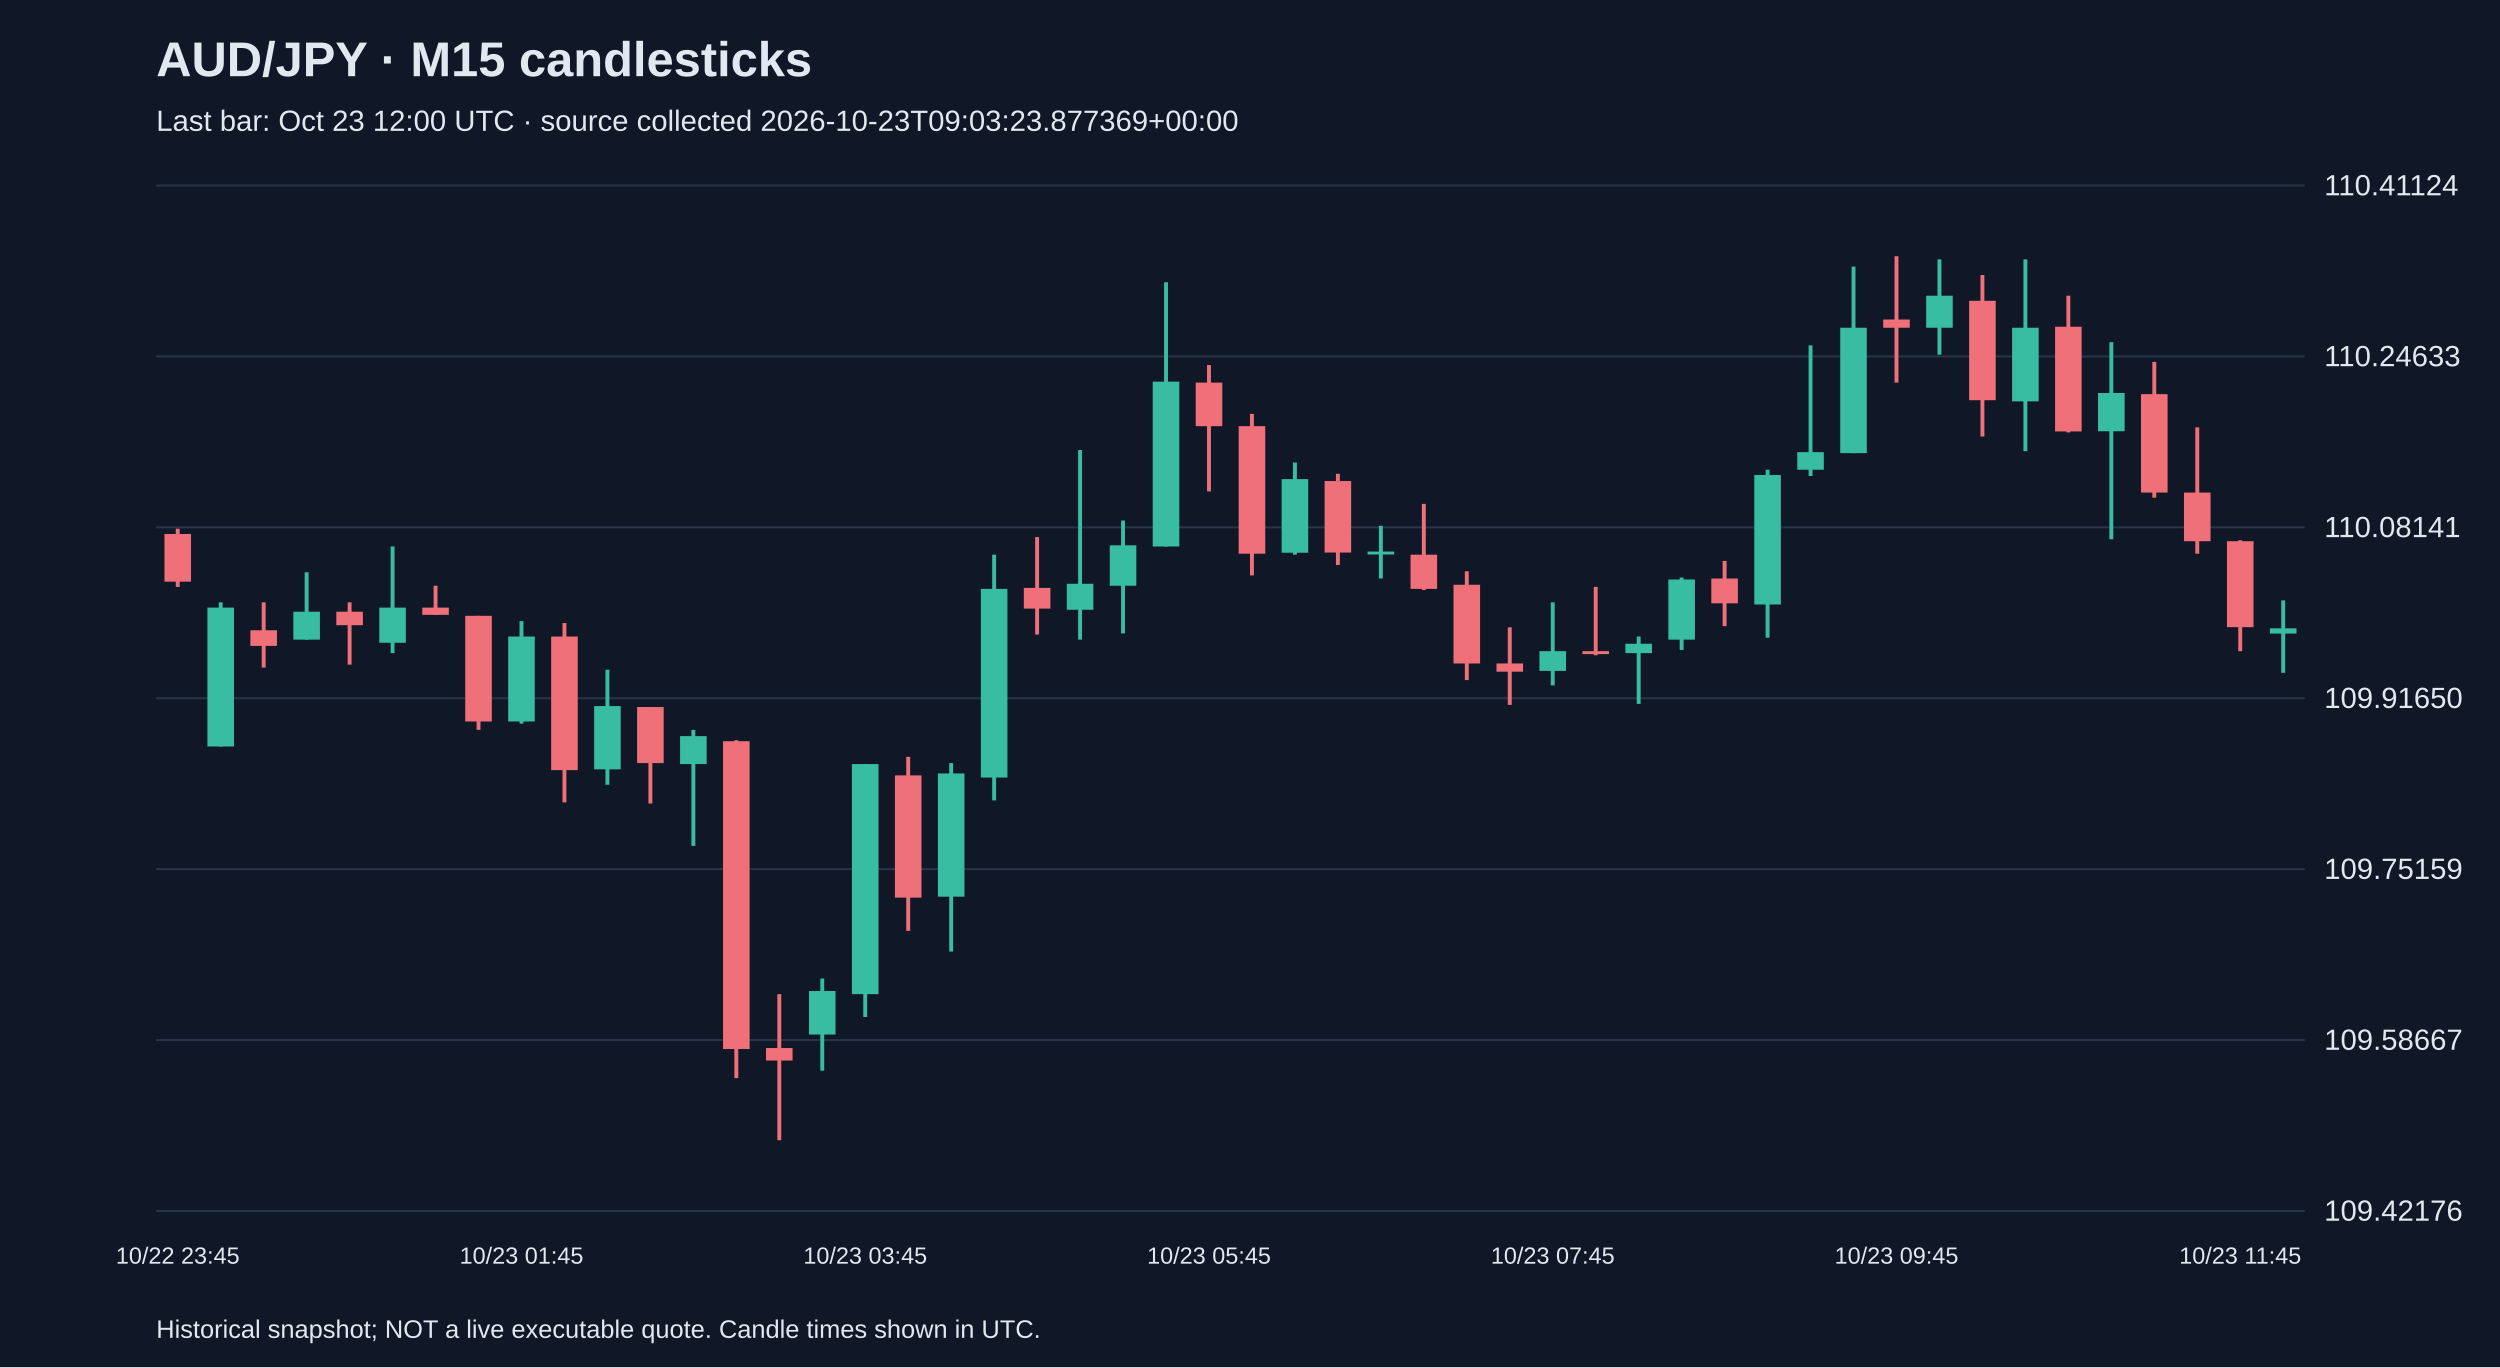
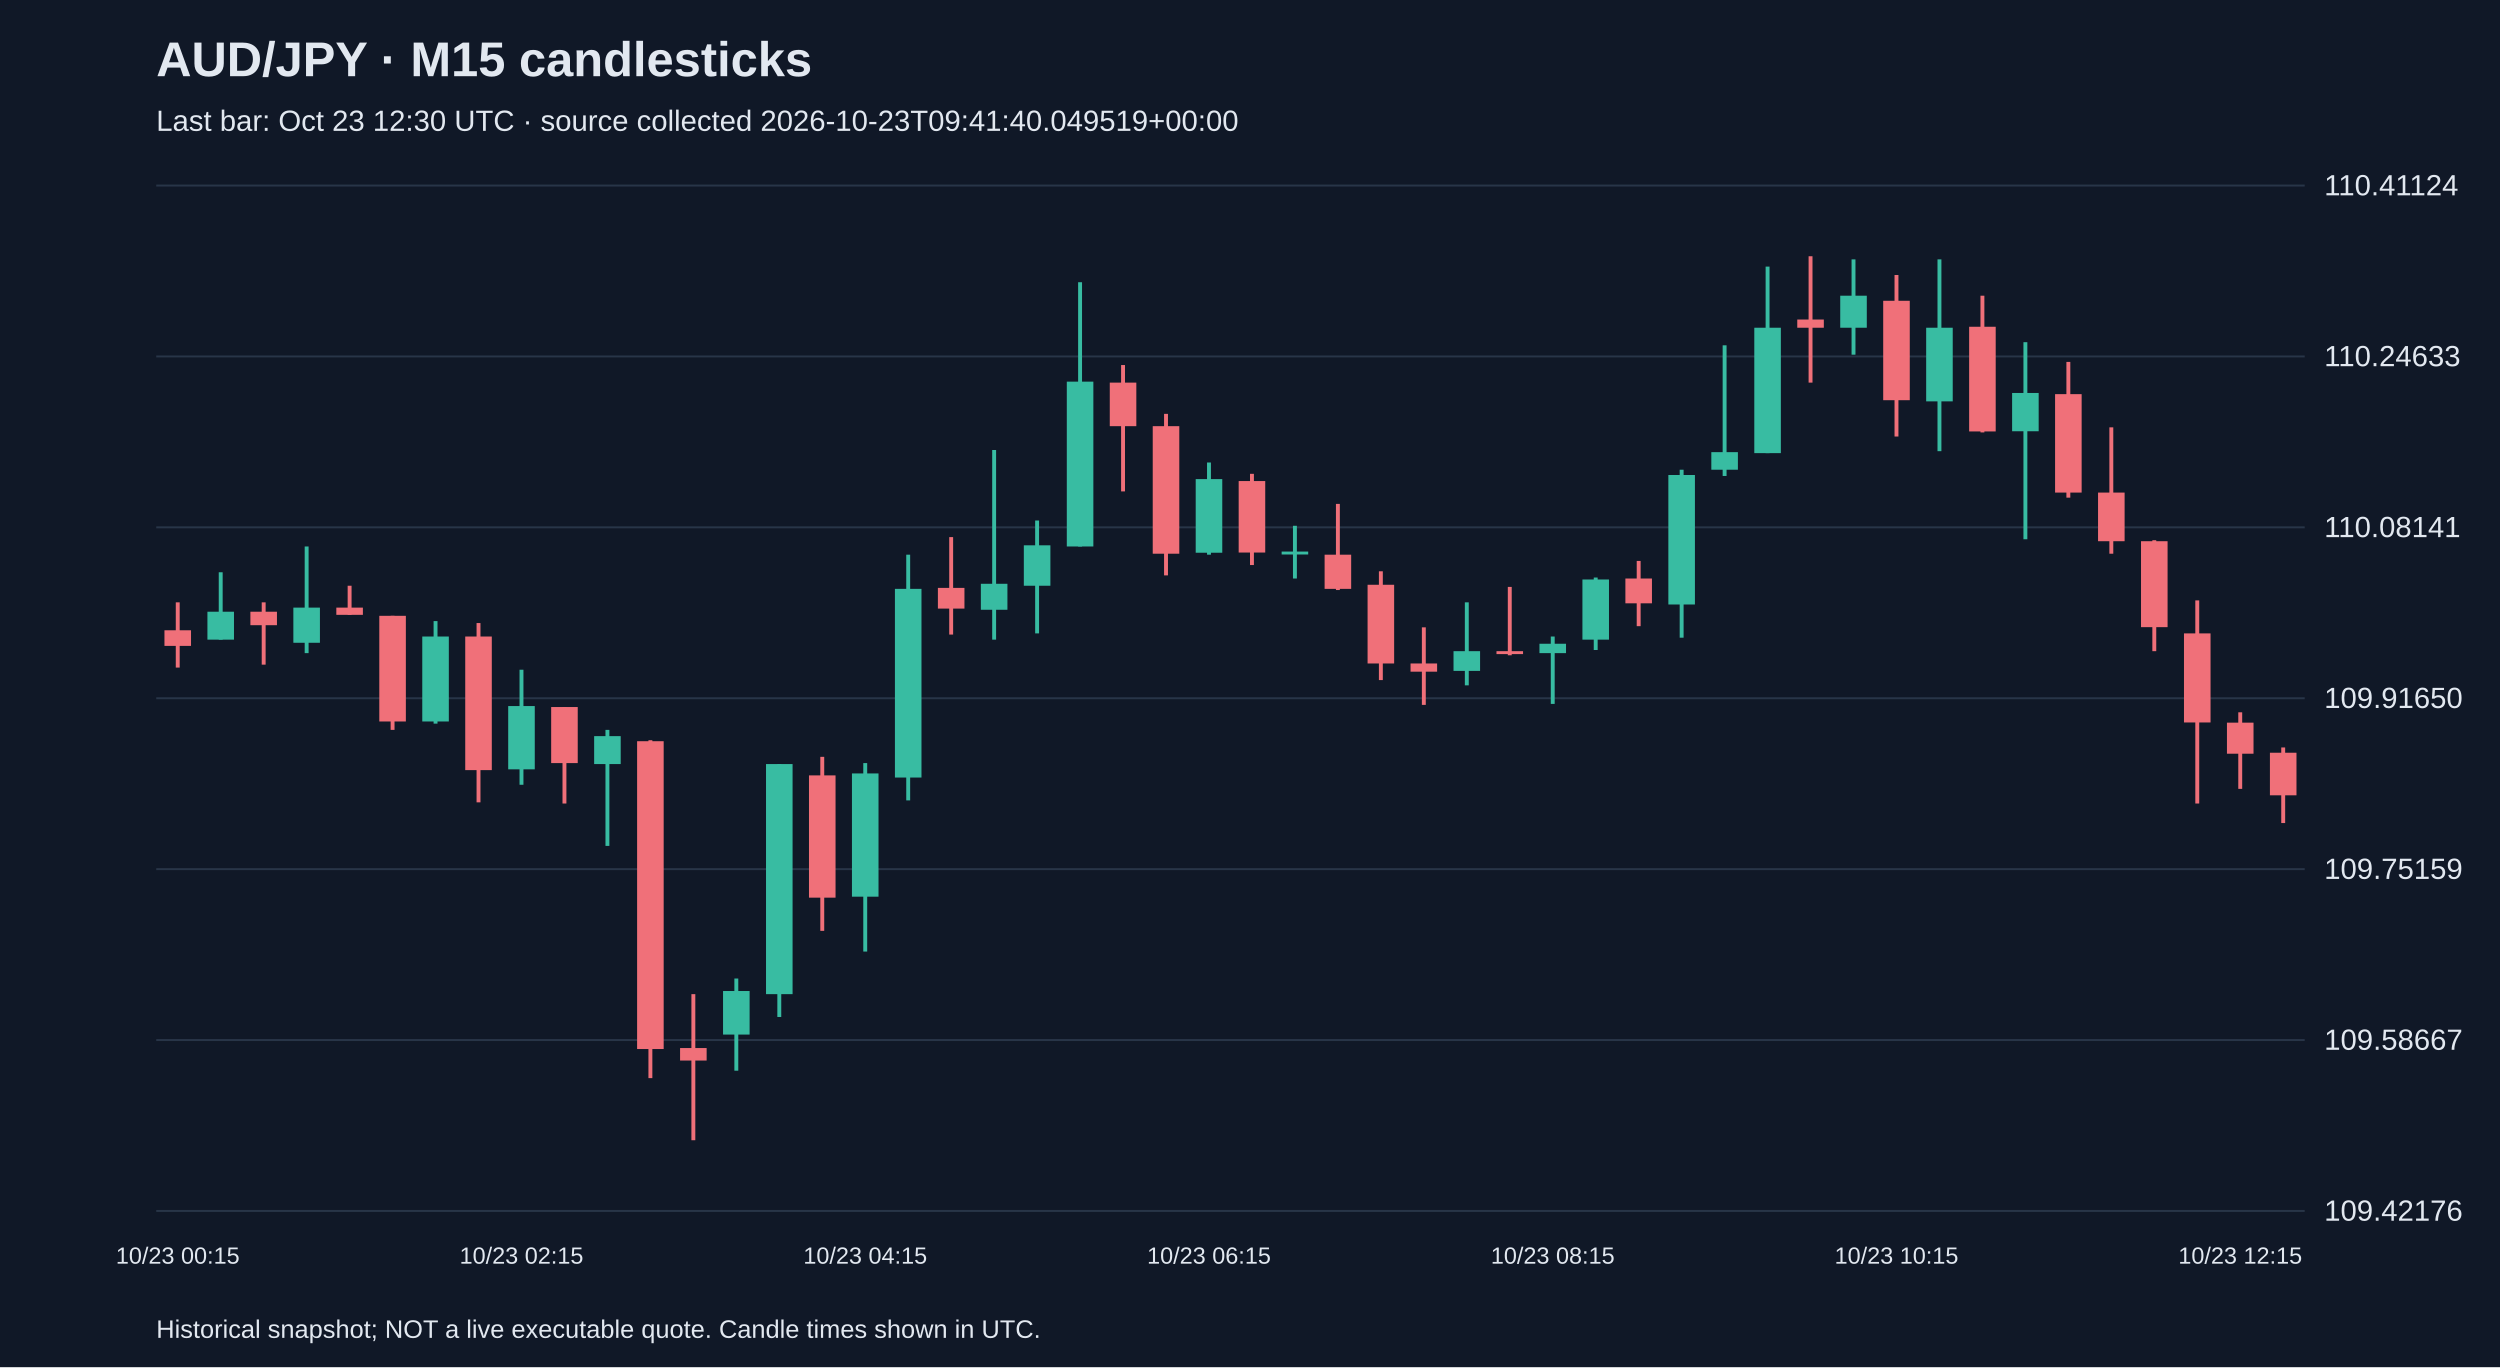
<svg xmlns="http://www.w3.org/2000/svg" viewBox="0 0 1280 700">
  <rect width="100%" height="100%" fill="#101827" />
  <style>text{font-family:Arial,sans-serif;fill:#e2e8f0}</style>
  <text x="80" y="39" font-size="25" font-weight="bold">AUD/JPY · M15 candlesticks</text>
-   <text x="80" y="67" font-size="15" fill="#a6b1c5">Last bar: Oct 23 12:00 UTC · source collected 2026-10-23T09:03:23.877369+00:00</text>
+   <text x="80" y="67" font-size="15" fill="#a6b1c5">Last bar: Oct 23 12:30 UTC · source collected 2026-10-23T09:41:40.049519+00:00</text>
  <line x1="80" y1="620.0" x2="1180" y2="620.0" stroke="#283548" />
  <text x="1190" y="625.0" font-size="15">109.42176</text>
  <line x1="80" y1="532.5" x2="1180" y2="532.5" stroke="#283548" />
  <text x="1190" y="537.5" font-size="15">109.58667</text>
  <line x1="80" y1="445.0" x2="1180" y2="445.0" stroke="#283548" />
  <text x="1190" y="450.0" font-size="15">109.75159</text>
  <line x1="80" y1="357.5" x2="1180" y2="357.5" stroke="#283548" />
  <text x="1190" y="362.5" font-size="15">109.91650</text>
  <line x1="80" y1="270.0" x2="1180" y2="270.0" stroke="#283548" />
  <text x="1190" y="275.0" font-size="15">110.08141</text>
  <line x1="80" y1="182.5" x2="1180" y2="182.5" stroke="#283548" />
  <text x="1190" y="187.5" font-size="15">110.24633</text>
  <line x1="80" y1="95.0" x2="1180" y2="95.0" stroke="#283548" />
  <text x="1190" y="100.0" font-size="15">110.41124</text>
-   <line x1="91.0" y1="270.7" x2="91.0" y2="300.5" stroke="#f07079" stroke-width="2" />
-   <rect x="84.2" y="273.4" width="13.6" height="24.4" fill="#f07079" />
-   <text x="91.0" y="647" text-anchor="middle" font-size="12">10/22 23:45</text>
-   <line x1="113.0" y1="308.4" x2="113.0" y2="382.2" stroke="#38bca2" stroke-width="2" />
-   <rect x="106.2" y="311.1" width="13.6" height="71.1" fill="#38bca2" />
-   <line x1="135.0" y1="308.4" x2="135.0" y2="341.8" stroke="#f07079" stroke-width="2" />
-   <rect x="128.2" y="322.7" width="13.6" height="8.0" fill="#f07079" />
-   <line x1="157.0" y1="293.0" x2="157.0" y2="327.5" stroke="#38bca2" stroke-width="2" />
-   <rect x="150.2" y="313.2" width="13.6" height="14.3" fill="#38bca2" />
-   <line x1="179.0" y1="308.4" x2="179.0" y2="340.3" stroke="#f07079" stroke-width="2" />
-   <rect x="172.2" y="313.2" width="13.6" height="6.9" fill="#f07079" />
-   <line x1="201.0" y1="279.8" x2="201.0" y2="334.4" stroke="#38bca2" stroke-width="2" />
-   <rect x="194.2" y="311.1" width="13.6" height="18.0" fill="#38bca2" />
-   <line x1="223.0" y1="299.9" x2="223.0" y2="314.8" stroke="#f07079" stroke-width="2" />
-   <rect x="216.2" y="311.1" width="13.6" height="3.7" fill="#f07079" />
-   <line x1="245.0" y1="315.3" x2="245.0" y2="373.7" stroke="#f07079" stroke-width="2" />
-   <rect x="238.2" y="315.3" width="13.6" height="54.1" fill="#f07079" />
-   <line x1="267.0" y1="318.0" x2="267.0" y2="370.5" stroke="#38bca2" stroke-width="2" />
-   <rect x="260.2" y="325.9" width="13.6" height="43.5" fill="#38bca2" />
-   <text x="267.0" y="647" text-anchor="middle" font-size="12">10/23 01:45</text>
-   <line x1="289.0" y1="319.0" x2="289.0" y2="410.8" stroke="#f07079" stroke-width="2" />
-   <rect x="282.2" y="325.9" width="13.6" height="68.4" fill="#f07079" />
-   <line x1="311.0" y1="342.9" x2="311.0" y2="401.8" stroke="#38bca2" stroke-width="2" />
-   <rect x="304.2" y="361.5" width="13.6" height="32.4" fill="#38bca2" />
-   <line x1="333.0" y1="362.0" x2="333.0" y2="411.4" stroke="#f07079" stroke-width="2" />
-   <rect x="326.2" y="362.0" width="13.6" height="28.7" fill="#f07079" />
-   <line x1="355.0" y1="373.7" x2="355.0" y2="433.1" stroke="#38bca2" stroke-width="2" />
-   <rect x="348.2" y="376.9" width="13.6" height="14.3" fill="#38bca2" />
-   <line x1="377.0" y1="379.0" x2="377.0" y2="552.0" stroke="#f07079" stroke-width="2" />
-   <rect x="370.2" y="379.5" width="13.6" height="157.6" fill="#f07079" />
-   <line x1="399.0" y1="509.0" x2="399.0" y2="583.8" stroke="#f07079" stroke-width="2" />
-   <rect x="392.2" y="536.6" width="13.6" height="6.4" fill="#f07079" />
-   <line x1="421.0" y1="501.0" x2="421.0" y2="548.2" stroke="#38bca2" stroke-width="2" />
-   <rect x="414.2" y="507.4" width="13.6" height="22.3" fill="#38bca2" />
-   <line x1="443.0" y1="391.2" x2="443.0" y2="520.7" stroke="#38bca2" stroke-width="2" />
-   <rect x="436.2" y="391.2" width="13.6" height="117.8" fill="#38bca2" />
-   <text x="443.0" y="647" text-anchor="middle" font-size="12">10/23 03:45</text>
-   <line x1="465.0" y1="387.5" x2="465.0" y2="476.6" stroke="#f07079" stroke-width="2" />
-   <rect x="458.2" y="397.0" width="13.6" height="62.6" fill="#f07079" />
-   <line x1="487.0" y1="390.7" x2="487.0" y2="487.2" stroke="#38bca2" stroke-width="2" />
-   <rect x="480.2" y="396.0" width="13.6" height="63.1" fill="#38bca2" />
-   <line x1="509.0" y1="284.0" x2="509.0" y2="409.8" stroke="#38bca2" stroke-width="2" />
-   <rect x="502.2" y="301.5" width="13.6" height="96.6" fill="#38bca2" />
-   <line x1="531.0" y1="275.0" x2="531.0" y2="324.9" stroke="#f07079" stroke-width="2" />
-   <rect x="524.2" y="301.0" width="13.6" height="10.6" fill="#f07079" />
-   <line x1="553.0" y1="230.4" x2="553.0" y2="327.5" stroke="#38bca2" stroke-width="2" />
-   <rect x="546.2" y="298.9" width="13.6" height="13.3" fill="#38bca2" />
-   <line x1="575.0" y1="266.5" x2="575.0" y2="324.3" stroke="#38bca2" stroke-width="2" />
-   <rect x="568.2" y="279.2" width="13.6" height="20.7" fill="#38bca2" />
-   <line x1="597.0" y1="144.5" x2="597.0" y2="279.8" stroke="#38bca2" stroke-width="2" />
-   <rect x="590.2" y="195.4" width="13.6" height="84.4" fill="#38bca2" />
-   <line x1="619.0" y1="186.9" x2="619.0" y2="251.6" stroke="#f07079" stroke-width="2" />
-   <rect x="612.2" y="195.9" width="13.6" height="22.3" fill="#f07079" />
-   <text x="619.0" y="647" text-anchor="middle" font-size="12">10/23 05:45</text>
-   <line x1="641.0" y1="211.9" x2="641.0" y2="294.6" stroke="#f07079" stroke-width="2" />
-   <rect x="634.2" y="218.2" width="13.6" height="65.3" fill="#f07079" />
-   <line x1="663.0" y1="236.8" x2="663.0" y2="284.0" stroke="#38bca2" stroke-width="2" />
-   <rect x="656.2" y="245.3" width="13.6" height="37.7" fill="#38bca2" />
-   <line x1="685.0" y1="242.6" x2="685.0" y2="289.3" stroke="#f07079" stroke-width="2" />
-   <rect x="678.2" y="246.3" width="13.6" height="36.6" fill="#f07079" />
-   <line x1="707.0" y1="269.2" x2="707.0" y2="296.2" stroke="#38bca2" stroke-width="2" />
-   <rect x="700.2" y="282.4" width="13.6" height="1.5" fill="#38bca2" />
-   <line x1="729.0" y1="258.0" x2="729.0" y2="302.1" stroke="#f07079" stroke-width="2" />
-   <rect x="722.2" y="284.0" width="13.6" height="17.5" fill="#f07079" />
-   <line x1="751.0" y1="292.5" x2="751.0" y2="348.2" stroke="#f07079" stroke-width="2" />
-   <rect x="744.2" y="299.4" width="13.6" height="40.3" fill="#f07079" />
-   <line x1="773.0" y1="321.2" x2="773.0" y2="360.9" stroke="#f07079" stroke-width="2" />
-   <rect x="766.2" y="339.7" width="13.6" height="4.2" fill="#f07079" />
-   <line x1="795.0" y1="308.4" x2="795.0" y2="350.9" stroke="#38bca2" stroke-width="2" />
-   <rect x="788.2" y="333.4" width="13.6" height="10.1" fill="#38bca2" />
-   <text x="795.0" y="647" text-anchor="middle" font-size="12">10/23 07:45</text>
-   <line x1="817.0" y1="300.5" x2="817.0" y2="335.5" stroke="#f07079" stroke-width="2" />
-   <rect x="810.2" y="333.4" width="13.6" height="1.5" fill="#f07079" />
-   <line x1="839.0" y1="325.9" x2="839.0" y2="360.4" stroke="#38bca2" stroke-width="2" />
-   <rect x="832.2" y="329.6" width="13.6" height="4.8" fill="#38bca2" />
-   <line x1="861.0" y1="295.7" x2="861.0" y2="332.8" stroke="#38bca2" stroke-width="2" />
-   <rect x="854.2" y="296.7" width="13.6" height="30.8" fill="#38bca2" />
-   <line x1="883.0" y1="287.2" x2="883.0" y2="320.6" stroke="#f07079" stroke-width="2" />
-   <rect x="876.2" y="296.2" width="13.6" height="12.7" fill="#f07079" />
-   <line x1="905.0" y1="240.5" x2="905.0" y2="326.5" stroke="#38bca2" stroke-width="2" />
-   <rect x="898.2" y="243.2" width="13.6" height="66.3" fill="#38bca2" />
-   <line x1="927.0" y1="176.8" x2="927.0" y2="243.7" stroke="#38bca2" stroke-width="2" />
-   <rect x="920.2" y="231.5" width="13.6" height="9.0" fill="#38bca2" />
-   <line x1="949.0" y1="136.5" x2="949.0" y2="232.0" stroke="#38bca2" stroke-width="2" />
-   <rect x="942.2" y="167.8" width="13.6" height="64.2" fill="#38bca2" />
-   <line x1="971.0" y1="131.2" x2="971.0" y2="195.9" stroke="#f07079" stroke-width="2" />
-   <rect x="964.2" y="163.6" width="13.6" height="4.2" fill="#f07079" />
-   <text x="971.0" y="647" text-anchor="middle" font-size="12">10/23 09:45</text>
-   <line x1="993.0" y1="132.8" x2="993.0" y2="181.6" stroke="#38bca2" stroke-width="2" />
-   <rect x="986.2" y="151.4" width="13.6" height="16.4" fill="#38bca2" />
-   <line x1="1015.0" y1="140.8" x2="1015.0" y2="223.5" stroke="#f07079" stroke-width="2" />
-   <rect x="1008.2" y="154.0" width="13.6" height="50.9" fill="#f07079" />
-   <line x1="1037.0" y1="132.8" x2="1037.0" y2="231.0" stroke="#38bca2" stroke-width="2" />
-   <rect x="1030.2" y="167.8" width="13.6" height="37.7" fill="#38bca2" />
-   <line x1="1059.0" y1="151.4" x2="1059.0" y2="221.4" stroke="#f07079" stroke-width="2" />
-   <rect x="1052.2" y="167.3" width="13.6" height="53.6" fill="#f07079" />
-   <line x1="1081.0" y1="175.2" x2="1081.0" y2="276.1" stroke="#38bca2" stroke-width="2" />
-   <rect x="1074.2" y="201.2" width="13.6" height="19.6" fill="#38bca2" />
-   <line x1="1103.0" y1="185.3" x2="1103.0" y2="254.8" stroke="#f07079" stroke-width="2" />
-   <rect x="1096.2" y="201.8" width="13.6" height="50.4" fill="#f07079" />
-   <line x1="1125.0" y1="218.8" x2="1125.0" y2="283.5" stroke="#f07079" stroke-width="2" />
-   <rect x="1118.2" y="252.2" width="13.6" height="24.9" fill="#f07079" />
-   <line x1="1147.0" y1="276.6" x2="1147.0" y2="333.4" stroke="#f07079" stroke-width="2" />
-   <rect x="1140.2" y="277.1" width="13.6" height="44.0" fill="#f07079" />
-   <text x="1147.0" y="647" text-anchor="middle" font-size="12">10/23 11:45</text>
-   <line x1="1169.0" y1="307.4" x2="1169.0" y2="344.5" stroke="#38bca2" stroke-width="2" />
-   <rect x="1162.2" y="321.7" width="13.6" height="2.7" fill="#38bca2" />
+   <line x1="91.0" y1="308.4" x2="91.0" y2="341.8" stroke="#f07079" stroke-width="2" />
+   <rect x="84.2" y="322.7" width="13.6" height="8.0" fill="#f07079" />
+   <text x="91.0" y="647" text-anchor="middle" font-size="12">10/23 00:15</text>
+   <line x1="113.0" y1="293.0" x2="113.0" y2="327.5" stroke="#38bca2" stroke-width="2" />
+   <rect x="106.2" y="313.2" width="13.6" height="14.3" fill="#38bca2" />
+   <line x1="135.0" y1="308.4" x2="135.0" y2="340.3" stroke="#f07079" stroke-width="2" />
+   <rect x="128.2" y="313.2" width="13.6" height="6.9" fill="#f07079" />
+   <line x1="157.0" y1="279.8" x2="157.0" y2="334.4" stroke="#38bca2" stroke-width="2" />
+   <rect x="150.2" y="311.1" width="13.6" height="18.0" fill="#38bca2" />
+   <line x1="179.0" y1="299.9" x2="179.0" y2="314.8" stroke="#f07079" stroke-width="2" />
+   <rect x="172.2" y="311.1" width="13.6" height="3.7" fill="#f07079" />
+   <line x1="201.0" y1="315.3" x2="201.0" y2="373.7" stroke="#f07079" stroke-width="2" />
+   <rect x="194.2" y="315.3" width="13.6" height="54.1" fill="#f07079" />
+   <line x1="223.0" y1="318.0" x2="223.0" y2="370.5" stroke="#38bca2" stroke-width="2" />
+   <rect x="216.2" y="325.9" width="13.6" height="43.5" fill="#38bca2" />
+   <line x1="245.0" y1="319.0" x2="245.0" y2="410.8" stroke="#f07079" stroke-width="2" />
+   <rect x="238.2" y="325.9" width="13.6" height="68.4" fill="#f07079" />
+   <line x1="267.0" y1="342.9" x2="267.0" y2="401.8" stroke="#38bca2" stroke-width="2" />
+   <rect x="260.2" y="361.5" width="13.6" height="32.4" fill="#38bca2" />
+   <text x="267.0" y="647" text-anchor="middle" font-size="12">10/23 02:15</text>
+   <line x1="289.0" y1="362.0" x2="289.0" y2="411.4" stroke="#f07079" stroke-width="2" />
+   <rect x="282.2" y="362.0" width="13.6" height="28.7" fill="#f07079" />
+   <line x1="311.0" y1="373.7" x2="311.0" y2="433.1" stroke="#38bca2" stroke-width="2" />
+   <rect x="304.2" y="376.9" width="13.6" height="14.3" fill="#38bca2" />
+   <line x1="333.0" y1="379.0" x2="333.0" y2="552.0" stroke="#f07079" stroke-width="2" />
+   <rect x="326.2" y="379.5" width="13.6" height="157.6" fill="#f07079" />
+   <line x1="355.0" y1="509.0" x2="355.0" y2="583.8" stroke="#f07079" stroke-width="2" />
+   <rect x="348.2" y="536.6" width="13.6" height="6.4" fill="#f07079" />
+   <line x1="377.0" y1="501.0" x2="377.0" y2="548.2" stroke="#38bca2" stroke-width="2" />
+   <rect x="370.2" y="507.4" width="13.6" height="22.3" fill="#38bca2" />
+   <line x1="399.0" y1="391.2" x2="399.0" y2="520.7" stroke="#38bca2" stroke-width="2" />
+   <rect x="392.2" y="391.2" width="13.6" height="117.8" fill="#38bca2" />
+   <line x1="421.0" y1="387.5" x2="421.0" y2="476.6" stroke="#f07079" stroke-width="2" />
+   <rect x="414.2" y="397.0" width="13.6" height="62.6" fill="#f07079" />
+   <line x1="443.0" y1="390.7" x2="443.0" y2="487.2" stroke="#38bca2" stroke-width="2" />
+   <rect x="436.2" y="396.0" width="13.6" height="63.1" fill="#38bca2" />
+   <text x="443.0" y="647" text-anchor="middle" font-size="12">10/23 04:15</text>
+   <line x1="465.0" y1="284.0" x2="465.0" y2="409.8" stroke="#38bca2" stroke-width="2" />
+   <rect x="458.2" y="301.5" width="13.6" height="96.6" fill="#38bca2" />
+   <line x1="487.0" y1="275.0" x2="487.0" y2="324.9" stroke="#f07079" stroke-width="2" />
+   <rect x="480.2" y="301.0" width="13.6" height="10.6" fill="#f07079" />
+   <line x1="509.0" y1="230.4" x2="509.0" y2="327.5" stroke="#38bca2" stroke-width="2" />
+   <rect x="502.2" y="298.9" width="13.6" height="13.3" fill="#38bca2" />
+   <line x1="531.0" y1="266.5" x2="531.0" y2="324.3" stroke="#38bca2" stroke-width="2" />
+   <rect x="524.2" y="279.2" width="13.6" height="20.7" fill="#38bca2" />
+   <line x1="553.0" y1="144.5" x2="553.0" y2="279.8" stroke="#38bca2" stroke-width="2" />
+   <rect x="546.2" y="195.4" width="13.6" height="84.4" fill="#38bca2" />
+   <line x1="575.0" y1="186.9" x2="575.0" y2="251.6" stroke="#f07079" stroke-width="2" />
+   <rect x="568.2" y="195.9" width="13.6" height="22.3" fill="#f07079" />
+   <line x1="597.0" y1="211.9" x2="597.0" y2="294.6" stroke="#f07079" stroke-width="2" />
+   <rect x="590.2" y="218.2" width="13.6" height="65.3" fill="#f07079" />
+   <line x1="619.0" y1="236.8" x2="619.0" y2="284.0" stroke="#38bca2" stroke-width="2" />
+   <rect x="612.2" y="245.3" width="13.6" height="37.7" fill="#38bca2" />
+   <text x="619.0" y="647" text-anchor="middle" font-size="12">10/23 06:15</text>
+   <line x1="641.0" y1="242.6" x2="641.0" y2="289.3" stroke="#f07079" stroke-width="2" />
+   <rect x="634.2" y="246.3" width="13.6" height="36.6" fill="#f07079" />
+   <line x1="663.0" y1="269.2" x2="663.0" y2="296.2" stroke="#38bca2" stroke-width="2" />
+   <rect x="656.2" y="282.4" width="13.6" height="1.5" fill="#38bca2" />
+   <line x1="685.0" y1="258.0" x2="685.0" y2="302.1" stroke="#f07079" stroke-width="2" />
+   <rect x="678.2" y="284.0" width="13.6" height="17.5" fill="#f07079" />
+   <line x1="707.0" y1="292.5" x2="707.0" y2="348.2" stroke="#f07079" stroke-width="2" />
+   <rect x="700.2" y="299.4" width="13.6" height="40.3" fill="#f07079" />
+   <line x1="729.0" y1="321.2" x2="729.0" y2="360.9" stroke="#f07079" stroke-width="2" />
+   <rect x="722.2" y="339.7" width="13.6" height="4.2" fill="#f07079" />
+   <line x1="751.0" y1="308.4" x2="751.0" y2="350.9" stroke="#38bca2" stroke-width="2" />
+   <rect x="744.2" y="333.4" width="13.6" height="10.1" fill="#38bca2" />
+   <line x1="773.0" y1="300.5" x2="773.0" y2="335.5" stroke="#f07079" stroke-width="2" />
+   <rect x="766.2" y="333.4" width="13.6" height="1.5" fill="#f07079" />
+   <line x1="795.0" y1="325.9" x2="795.0" y2="360.4" stroke="#38bca2" stroke-width="2" />
+   <rect x="788.2" y="329.6" width="13.6" height="4.8" fill="#38bca2" />
+   <text x="795.0" y="647" text-anchor="middle" font-size="12">10/23 08:15</text>
+   <line x1="817.0" y1="295.7" x2="817.0" y2="332.8" stroke="#38bca2" stroke-width="2" />
+   <rect x="810.2" y="296.7" width="13.6" height="30.8" fill="#38bca2" />
+   <line x1="839.0" y1="287.2" x2="839.0" y2="320.6" stroke="#f07079" stroke-width="2" />
+   <rect x="832.2" y="296.2" width="13.6" height="12.7" fill="#f07079" />
+   <line x1="861.0" y1="240.5" x2="861.0" y2="326.5" stroke="#38bca2" stroke-width="2" />
+   <rect x="854.2" y="243.2" width="13.6" height="66.3" fill="#38bca2" />
+   <line x1="883.0" y1="176.8" x2="883.0" y2="243.7" stroke="#38bca2" stroke-width="2" />
+   <rect x="876.2" y="231.5" width="13.6" height="9.0" fill="#38bca2" />
+   <line x1="905.0" y1="136.5" x2="905.0" y2="232.0" stroke="#38bca2" stroke-width="2" />
+   <rect x="898.2" y="167.8" width="13.6" height="64.2" fill="#38bca2" />
+   <line x1="927.0" y1="131.2" x2="927.0" y2="195.9" stroke="#f07079" stroke-width="2" />
+   <rect x="920.2" y="163.6" width="13.6" height="4.2" fill="#f07079" />
+   <line x1="949.0" y1="132.8" x2="949.0" y2="181.6" stroke="#38bca2" stroke-width="2" />
+   <rect x="942.2" y="151.4" width="13.6" height="16.4" fill="#38bca2" />
+   <line x1="971.0" y1="140.8" x2="971.0" y2="223.5" stroke="#f07079" stroke-width="2" />
+   <rect x="964.2" y="154.0" width="13.6" height="50.9" fill="#f07079" />
+   <text x="971.0" y="647" text-anchor="middle" font-size="12">10/23 10:15</text>
+   <line x1="993.0" y1="132.8" x2="993.0" y2="231.0" stroke="#38bca2" stroke-width="2" />
+   <rect x="986.2" y="167.8" width="13.6" height="37.7" fill="#38bca2" />
+   <line x1="1015.0" y1="151.4" x2="1015.0" y2="221.4" stroke="#f07079" stroke-width="2" />
+   <rect x="1008.2" y="167.3" width="13.6" height="53.6" fill="#f07079" />
+   <line x1="1037.0" y1="175.2" x2="1037.0" y2="276.1" stroke="#38bca2" stroke-width="2" />
+   <rect x="1030.2" y="201.2" width="13.6" height="19.6" fill="#38bca2" />
+   <line x1="1059.0" y1="185.3" x2="1059.0" y2="254.8" stroke="#f07079" stroke-width="2" />
+   <rect x="1052.2" y="201.8" width="13.6" height="50.4" fill="#f07079" />
+   <line x1="1081.0" y1="218.8" x2="1081.0" y2="283.5" stroke="#f07079" stroke-width="2" />
+   <rect x="1074.2" y="252.2" width="13.6" height="24.9" fill="#f07079" />
+   <line x1="1103.0" y1="276.6" x2="1103.0" y2="333.4" stroke="#f07079" stroke-width="2" />
+   <rect x="1096.2" y="277.1" width="13.6" height="44.0" fill="#f07079" />
+   <line x1="1125.0" y1="307.4" x2="1125.0" y2="411.4" stroke="#f07079" stroke-width="2" />
+   <rect x="1118.2" y="324.3" width="13.6" height="45.6" fill="#f07079" />
+   <line x1="1147.0" y1="364.7" x2="1147.0" y2="403.9" stroke="#f07079" stroke-width="2" />
+   <rect x="1140.2" y="370.0" width="13.6" height="15.9" fill="#f07079" />
+   <text x="1147.0" y="647" text-anchor="middle" font-size="12">10/23 12:15</text>
+   <line x1="1169.0" y1="382.7" x2="1169.0" y2="421.4" stroke="#f07079" stroke-width="2" />
+   <rect x="1162.2" y="385.4" width="13.6" height="21.8" fill="#f07079" />
  <text x="80" y="685" font-size="13">Historical snapshot; NOT a live executable quote. Candle times shown in UTC.</text>
</svg>
